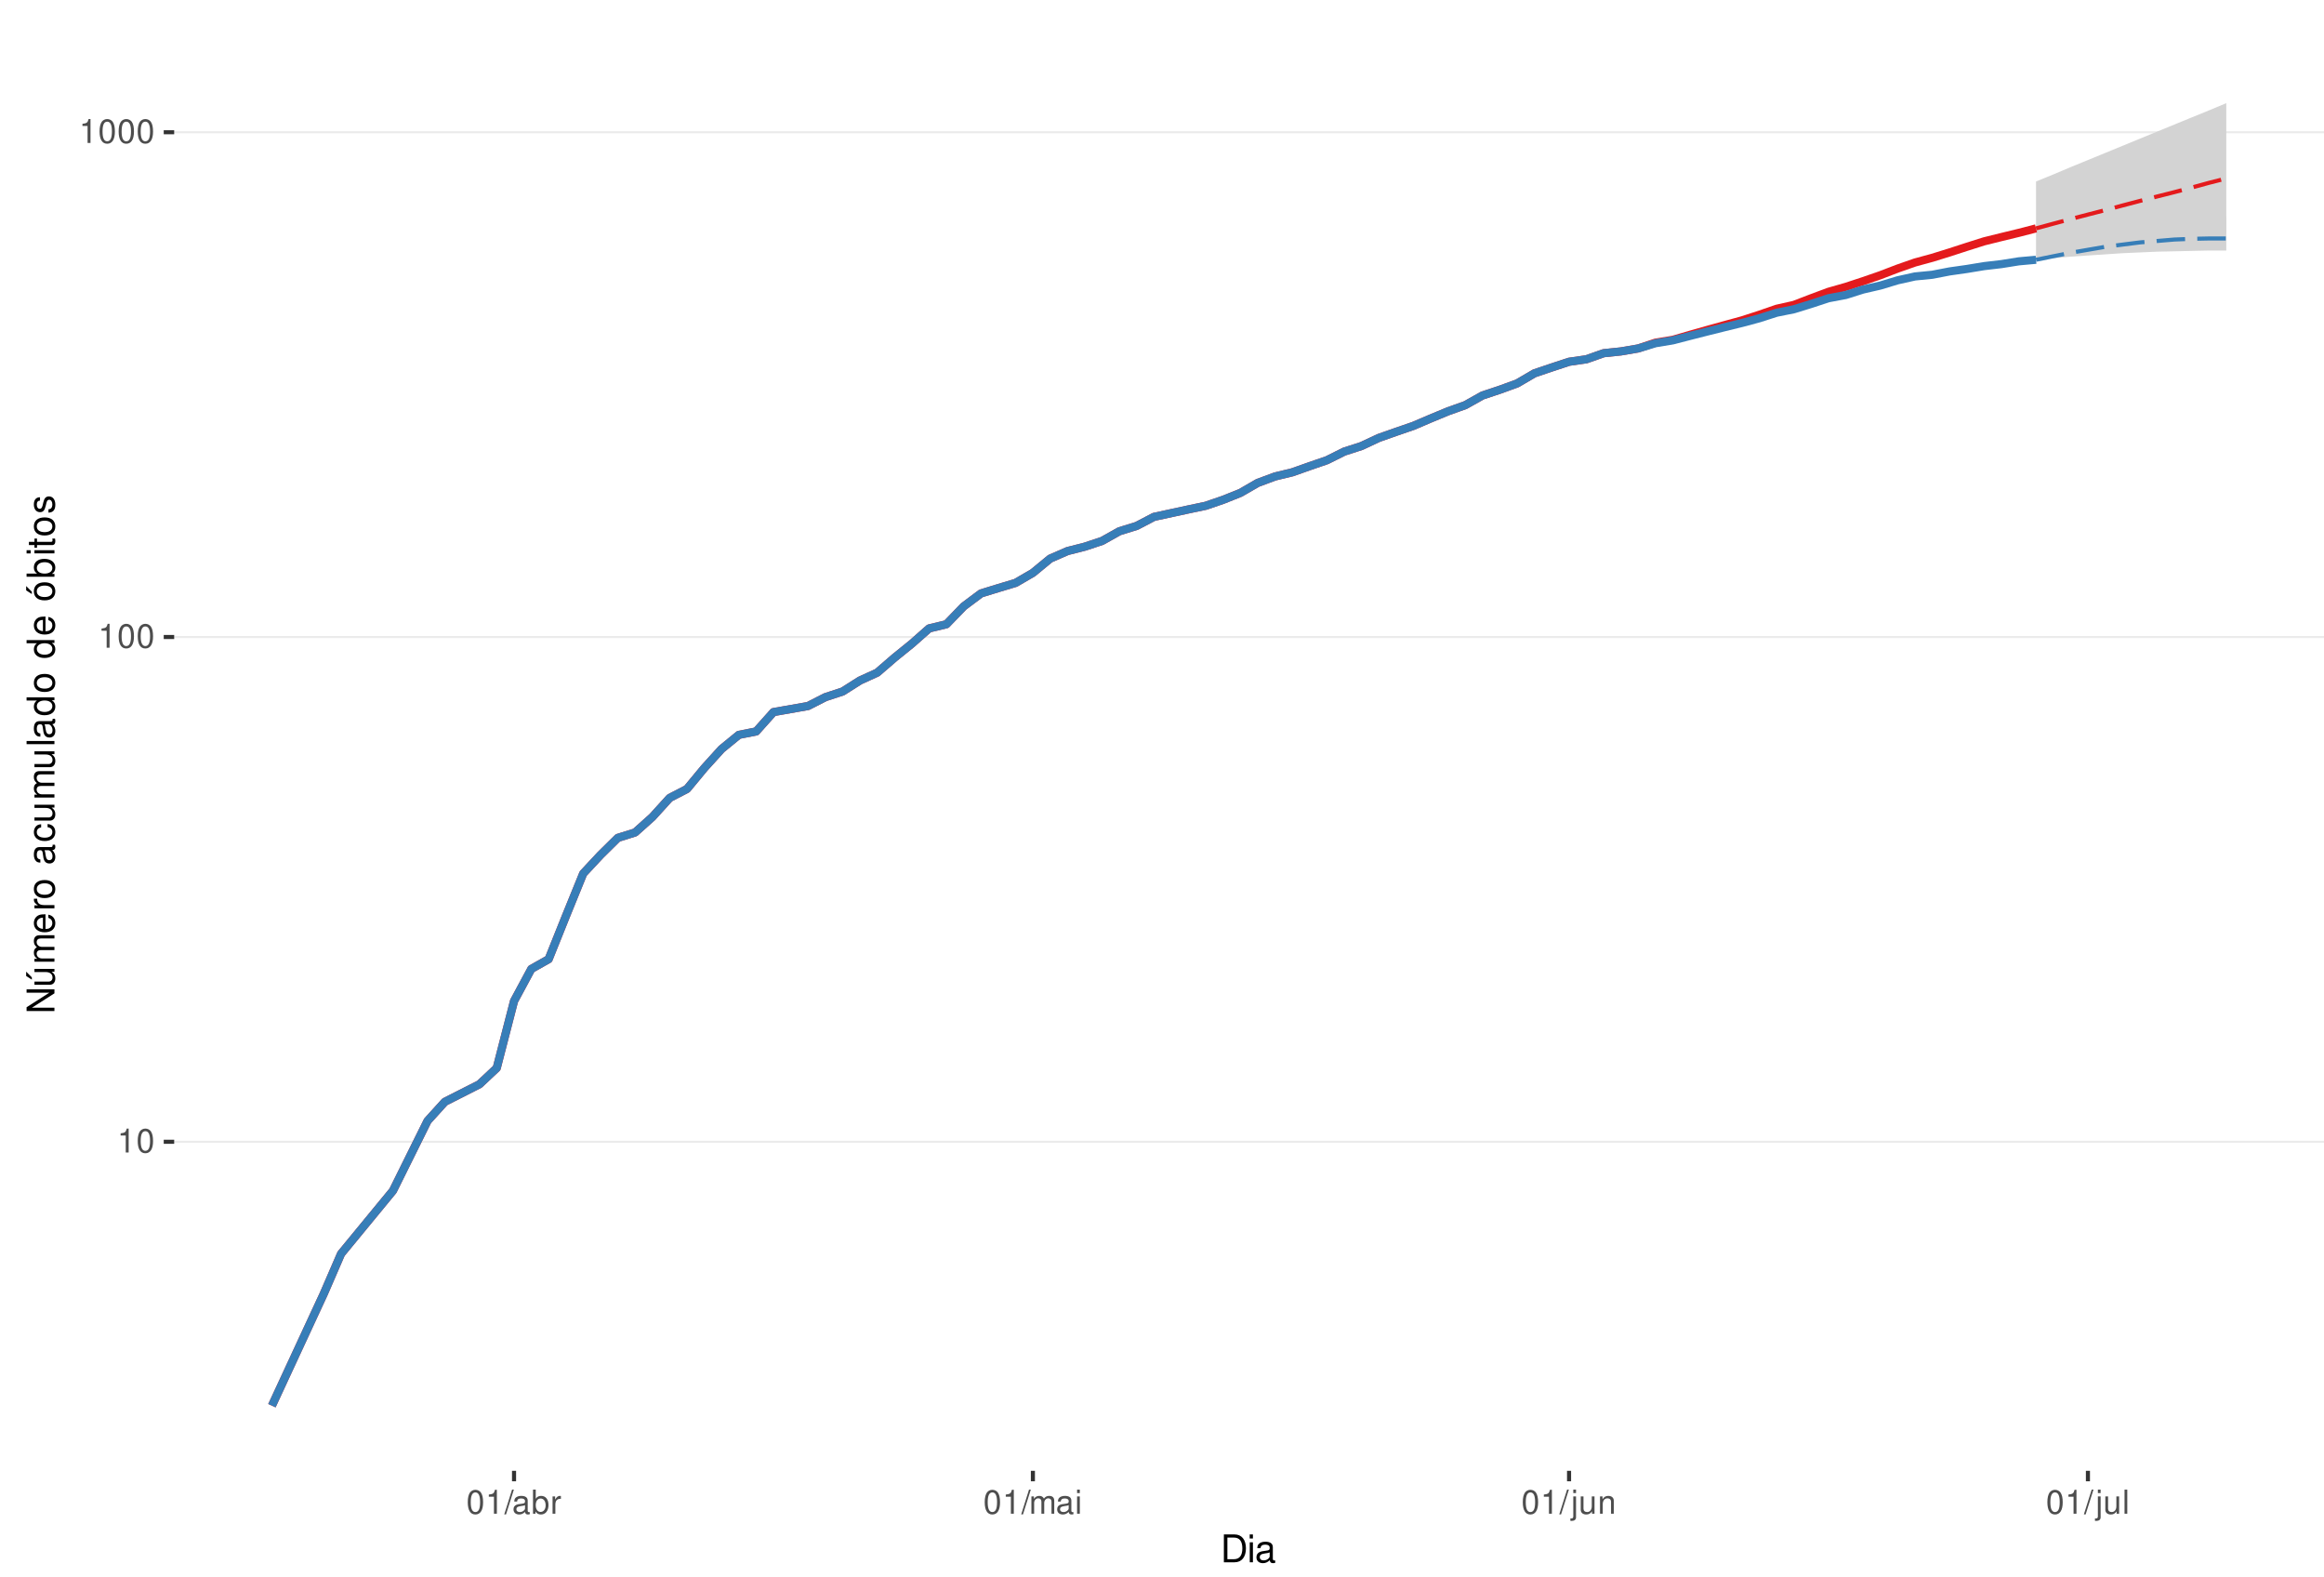
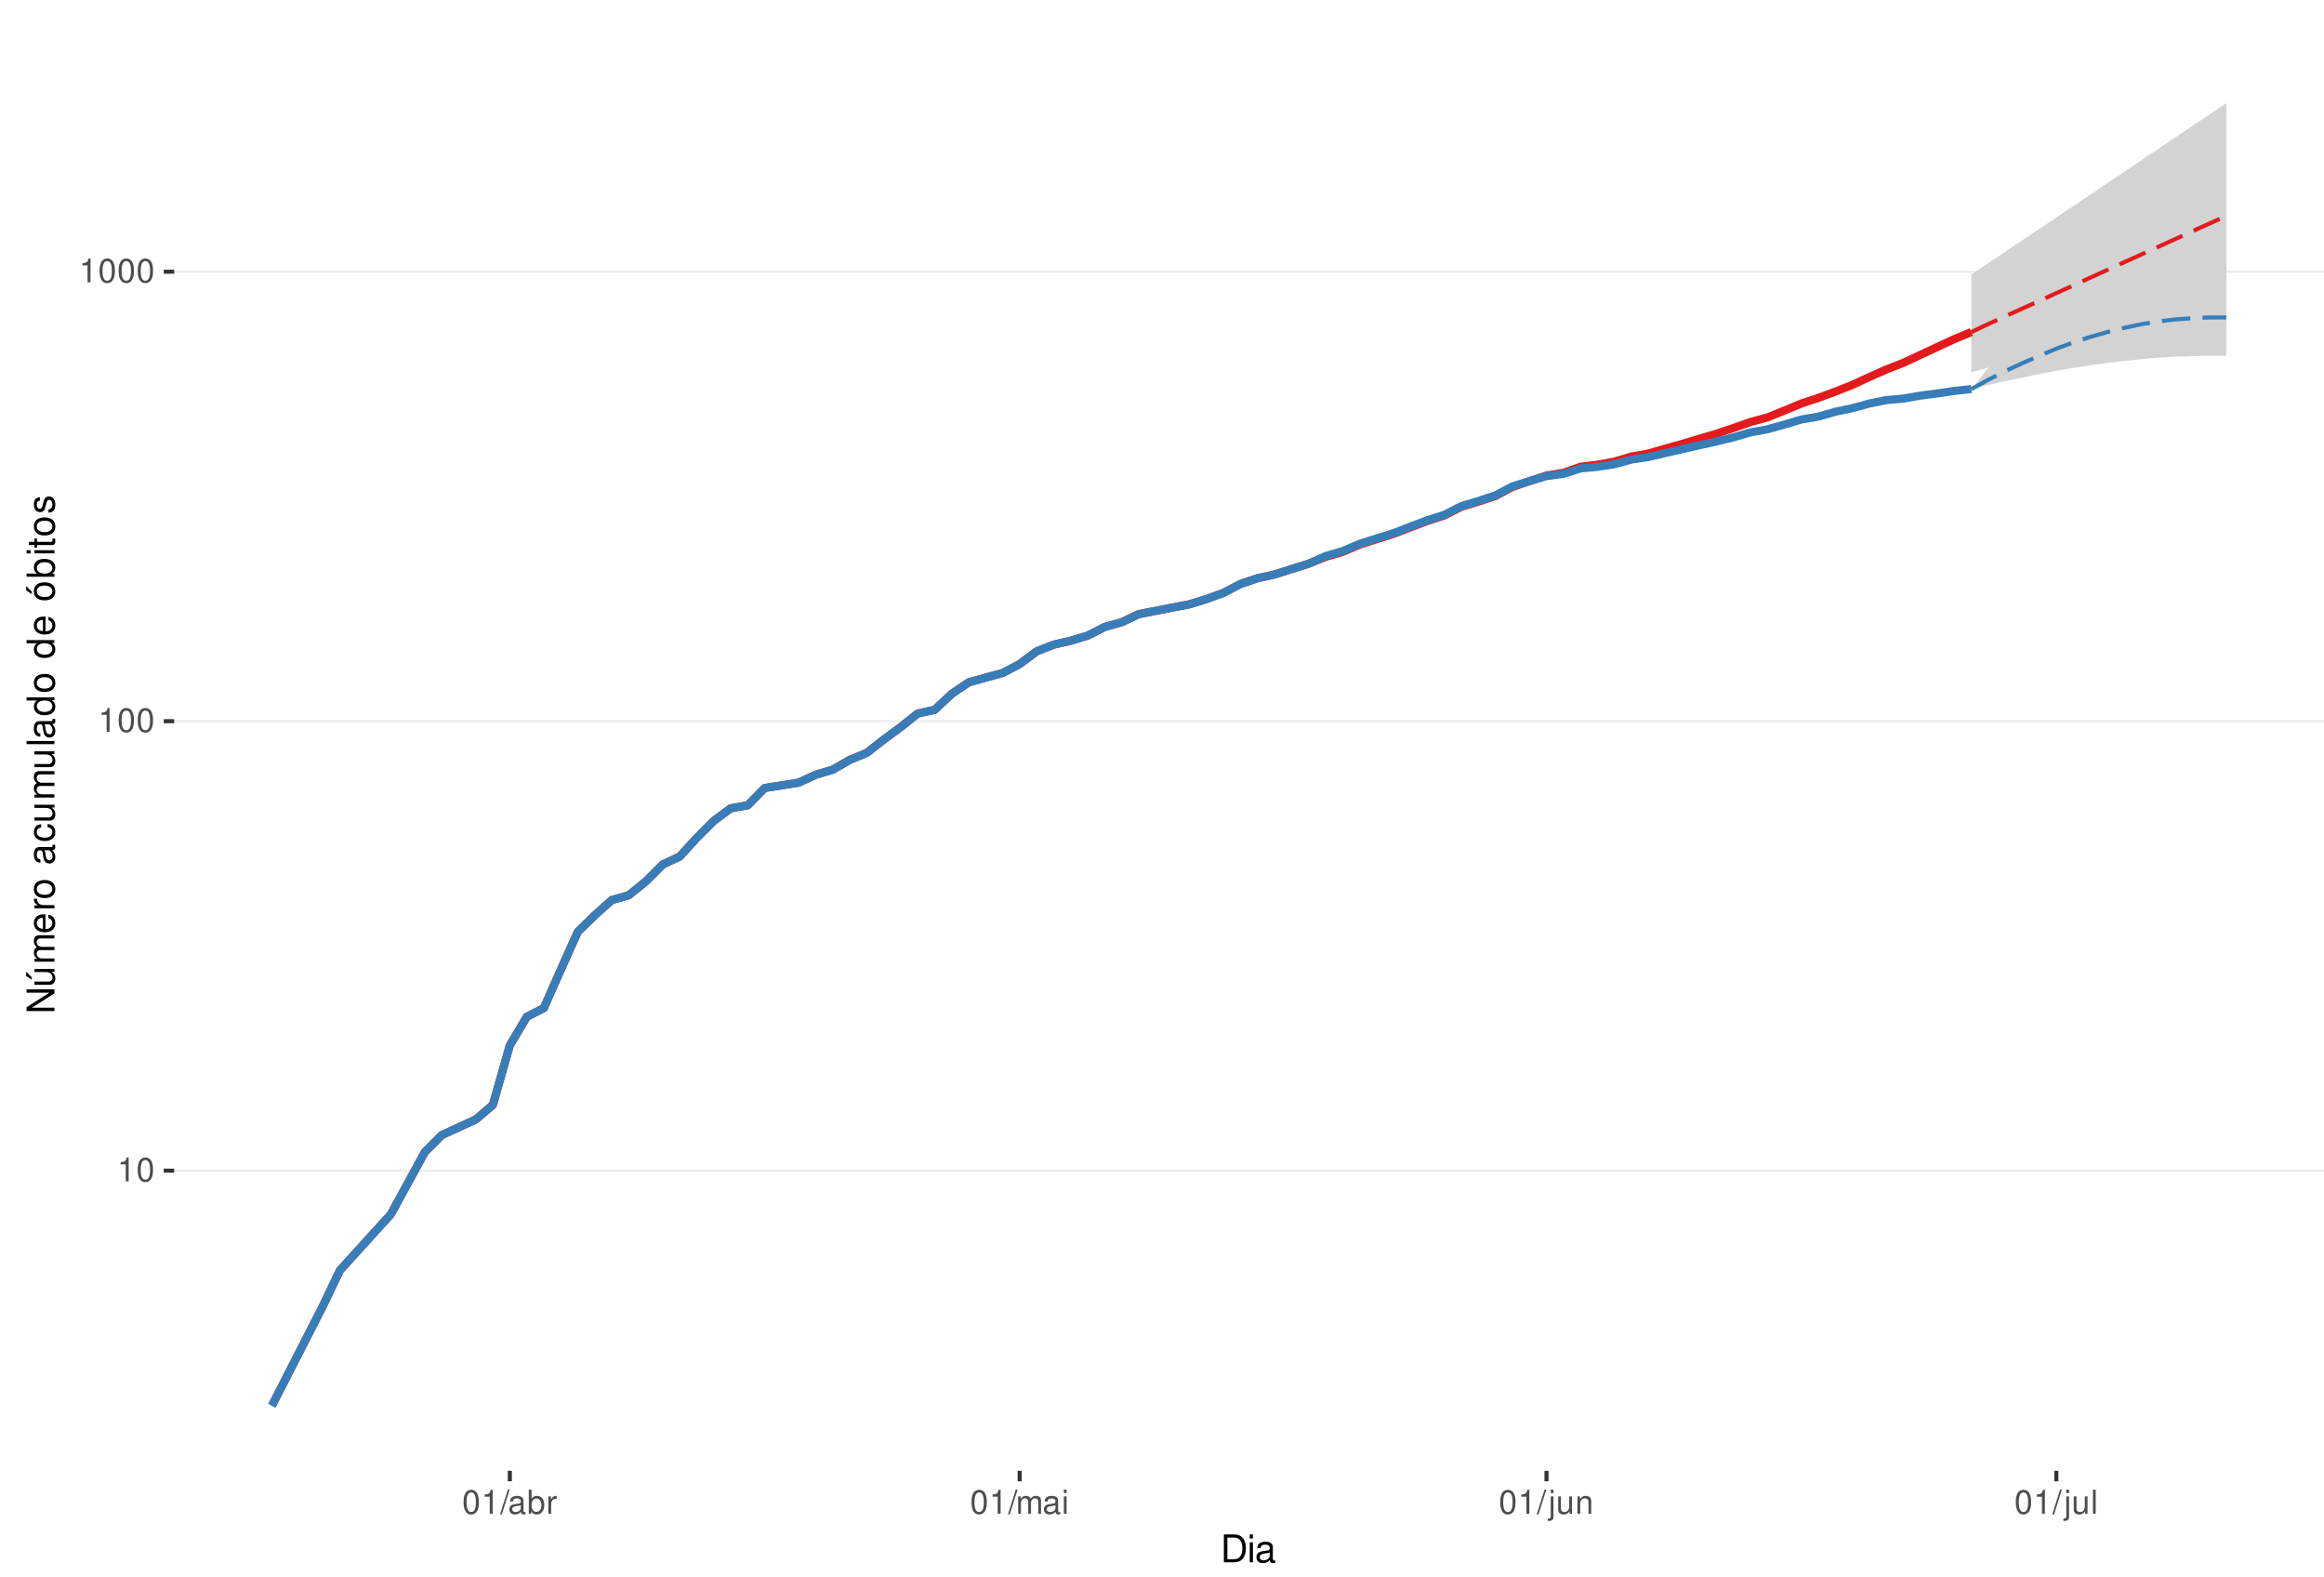
<svg xmlns="http://www.w3.org/2000/svg" xmlns:xlink="http://www.w3.org/1999/xlink" width="609pt" height="413pt" viewBox="0 0 609 413" version="1.1">
  <defs>
    <g>
      <symbol overflow="visible" id="glyph0-0">
        <path style="stroke:none;" d="" />
      </symbol>
      <symbol overflow="visible" id="glyph0-1">
        <path style="stroke:none;" d="M 2.234 -4.453 L 2.234 0 L 3 0 L 3 -6.266 L 2.5 -6.266 C 2.234 -5.297 2.062 -5.172 0.891 -5.016 L 0.891 -4.453 Z M 2.234 -4.453 " />
      </symbol>
      <symbol overflow="visible" id="glyph0-2">
        <path style="stroke:none;" d="M 2.375 -6.266 C 1.812 -6.266 1.297 -6 0.969 -5.578 C 0.578 -5.016 0.375 -4.188 0.375 -3.031 C 0.375 -0.922 1.062 0.203 2.375 0.203 C 3.672 0.203 4.391 -0.922 4.391 -2.984 C 4.391 -4.188 4.203 -5 3.797 -5.578 C 3.469 -6 2.953 -6.266 2.375 -6.266 Z M 2.375 -5.578 C 3.203 -5.578 3.609 -4.75 3.609 -3.047 C 3.609 -1.266 3.219 -0.438 2.359 -0.438 C 1.562 -0.438 1.156 -1.297 1.156 -3.016 C 1.156 -4.75 1.562 -5.578 2.375 -5.578 Z M 2.375 -5.578 " />
      </symbol>
      <symbol overflow="visible" id="glyph0-3">
        <path style="stroke:none;" d="M 1.984 -6.312 L -0.062 0.172 L 0.406 0.172 L 2.453 -6.312 Z M 1.984 -6.312 " />
      </symbol>
      <symbol overflow="visible" id="glyph0-4">
        <path style="stroke:none;" d="M 4.625 -0.422 C 4.547 -0.406 4.516 -0.406 4.469 -0.406 C 4.219 -0.406 4.078 -0.531 4.078 -0.766 L 4.078 -3.422 C 4.078 -4.234 3.5 -4.672 2.375 -4.672 C 1.719 -4.672 1.188 -4.469 0.875 -4.141 C 0.672 -3.906 0.578 -3.641 0.562 -3.188 L 1.297 -3.188 C 1.344 -3.75 1.672 -4 2.359 -4 C 3.016 -4 3.375 -3.75 3.375 -3.328 L 3.375 -3.141 C 3.359 -2.828 3.203 -2.703 2.609 -2.625 C 1.594 -2.5 1.438 -2.469 1.156 -2.359 C 0.625 -2.125 0.359 -1.734 0.359 -1.141 C 0.359 -0.312 0.938 0.203 1.859 0.203 C 2.422 0.203 2.875 0 3.391 -0.469 C 3.438 0 3.672 0.203 4.141 0.203 C 4.297 0.203 4.391 0.188 4.625 0.125 Z M 3.375 -1.422 C 3.375 -1.188 3.297 -1.031 3.078 -0.844 C 2.781 -0.578 2.438 -0.438 2.016 -0.438 C 1.453 -0.438 1.109 -0.703 1.109 -1.156 C 1.109 -1.641 1.422 -1.875 2.203 -1.984 C 2.984 -2.094 3.125 -2.125 3.375 -2.234 Z M 3.375 -1.422 " />
      </symbol>
      <symbol overflow="visible" id="glyph0-5">
        <path style="stroke:none;" d="M 0.469 -6.312 L 0.469 0 L 1.109 0 L 1.109 -0.578 C 1.469 -0.047 1.922 0.203 2.547 0.203 C 3.75 0.203 4.531 -0.781 4.531 -2.281 C 4.531 -3.75 3.797 -4.672 2.594 -4.672 C 1.969 -4.672 1.531 -4.438 1.188 -3.922 L 1.188 -6.312 Z M 2.453 -3.984 C 3.25 -3.984 3.781 -3.297 3.781 -2.203 C 3.781 -1.172 3.234 -0.469 2.453 -0.469 C 1.672 -0.469 1.188 -1.172 1.188 -2.234 C 1.188 -3.297 1.672 -3.984 2.453 -3.984 Z M 2.453 -3.984 " />
      </symbol>
      <symbol overflow="visible" id="glyph0-6">
        <path style="stroke:none;" d="M 0.594 -4.531 L 0.594 0 L 1.328 0 L 1.328 -2.359 C 1.328 -3.438 1.781 -3.938 2.781 -3.906 L 2.781 -4.641 C 2.656 -4.656 2.594 -4.672 2.5 -4.672 C 2.031 -4.672 1.672 -4.391 1.266 -3.719 L 1.266 -4.531 Z M 0.594 -4.531 " />
      </symbol>
      <symbol overflow="visible" id="glyph0-7">
        <path style="stroke:none;" d="M 0.609 -4.531 L 0.609 0 L 1.328 0 L 1.328 -2.844 C 1.328 -3.5 1.812 -4.031 2.391 -4.031 C 2.938 -4.031 3.234 -3.703 3.234 -3.125 L 3.234 0 L 3.969 0 L 3.969 -2.844 C 3.969 -3.5 4.438 -4.031 5.031 -4.031 C 5.562 -4.031 5.875 -3.703 5.875 -3.125 L 5.875 0 L 6.594 0 L 6.594 -3.406 C 6.594 -4.219 6.125 -4.672 5.281 -4.672 C 4.672 -4.672 4.312 -4.484 3.891 -3.969 C 3.625 -4.453 3.25 -4.672 2.672 -4.672 C 2.062 -4.672 1.656 -4.438 1.266 -3.891 L 1.266 -4.531 Z M 0.609 -4.531 " />
      </symbol>
      <symbol overflow="visible" id="glyph0-8">
        <path style="stroke:none;" d="M 1.297 -4.531 L 0.578 -4.531 L 0.578 0 L 1.297 0 Z M 1.297 -6.312 L 0.578 -6.312 L 0.578 -5.406 L 1.297 -5.406 Z M 1.297 -6.312 " />
      </symbol>
      <symbol overflow="visible" id="glyph0-9">
        <path style="stroke:none;" d="M 0.609 -4.531 L 0.609 0.656 C 0.609 1.109 0.469 1.25 0.016 1.25 C -0.031 1.25 -0.062 1.25 -0.156 1.25 L -0.156 1.859 C -0.062 1.875 -0.031 1.891 0.094 1.891 C 0.906 1.891 1.328 1.562 1.328 0.938 L 1.328 -4.531 Z M 1.328 -6.312 L 0.609 -6.312 L 0.609 -5.406 L 1.328 -5.406 Z M 1.328 -6.312 " />
      </symbol>
      <symbol overflow="visible" id="glyph0-10">
        <path style="stroke:none;" d="M 4.172 0 L 4.172 -4.531 L 3.453 -4.531 L 3.453 -1.969 C 3.453 -1.031 2.969 -0.438 2.219 -0.438 C 1.641 -0.438 1.281 -0.781 1.281 -1.328 L 1.281 -4.531 L 0.562 -4.531 L 0.562 -1.031 C 0.562 -0.281 1.125 0.203 2.016 0.203 C 2.672 0.203 3.094 -0.031 3.516 -0.625 L 3.516 0 Z M 4.172 0 " />
      </symbol>
      <symbol overflow="visible" id="glyph0-11">
        <path style="stroke:none;" d="M 0.609 -4.531 L 0.609 0 L 1.328 0 L 1.328 -2.5 C 1.328 -3.422 1.812 -4.031 2.562 -4.031 C 3.141 -4.031 3.5 -3.688 3.5 -3.141 L 3.5 0 L 4.219 0 L 4.219 -3.422 C 4.219 -4.188 3.656 -4.672 2.781 -4.672 C 2.109 -4.672 1.672 -4.406 1.266 -3.781 L 1.266 -4.531 Z M 0.609 -4.531 " />
      </symbol>
      <symbol overflow="visible" id="glyph0-12">
        <path style="stroke:none;" d="M 1.312 -6.312 L 0.594 -6.312 L 0.594 0 L 1.312 0 Z M 1.312 -6.312 " />
      </symbol>
      <symbol overflow="visible" id="glyph1-0">
        <path style="stroke:none;" d="" />
      </symbol>
      <symbol overflow="visible" id="glyph1-1">
        <path style="stroke:none;" d="M 0.891 0 L 3.703 0 C 5.547 0 6.672 -1.375 6.672 -3.656 C 6.672 -5.906 5.547 -7.297 3.703 -7.297 L 0.891 -7.297 Z M 1.812 -0.812 L 1.812 -6.469 L 3.547 -6.469 C 4.984 -6.469 5.734 -5.5 5.734 -3.641 C 5.734 -1.797 4.984 -0.812 3.547 -0.812 Z M 1.812 -0.812 " />
      </symbol>
      <symbol overflow="visible" id="glyph1-2">
        <path style="stroke:none;" d="M 1.5 -5.234 L 0.672 -5.234 L 0.672 0 L 1.5 0 Z M 1.5 -7.297 L 0.656 -7.297 L 0.656 -6.234 L 1.5 -6.234 Z M 1.5 -7.297 " />
      </symbol>
      <symbol overflow="visible" id="glyph1-3">
        <path style="stroke:none;" d="M 5.344 -0.484 C 5.266 -0.469 5.219 -0.469 5.172 -0.469 C 4.875 -0.469 4.719 -0.625 4.719 -0.875 L 4.719 -3.953 C 4.719 -4.891 4.047 -5.391 2.75 -5.391 C 1.984 -5.391 1.375 -5.172 1.016 -4.781 C 0.766 -4.516 0.672 -4.203 0.656 -3.688 L 1.484 -3.688 C 1.562 -4.328 1.938 -4.625 2.719 -4.625 C 3.484 -4.625 3.891 -4.344 3.891 -3.844 L 3.891 -3.625 C 3.875 -3.266 3.703 -3.125 3.016 -3.047 C 1.844 -2.891 1.656 -2.844 1.344 -2.719 C 0.734 -2.453 0.422 -2 0.422 -1.312 C 0.422 -0.375 1.078 0.234 2.141 0.234 C 2.797 0.234 3.328 0 3.922 -0.547 C 3.984 0 4.234 0.234 4.781 0.234 C 4.953 0.234 5.062 0.203 5.344 0.141 Z M 3.891 -1.656 C 3.891 -1.375 3.812 -1.203 3.562 -0.969 C 3.219 -0.656 2.812 -0.5 2.312 -0.5 C 1.672 -0.5 1.297 -0.812 1.297 -1.344 C 1.297 -1.891 1.656 -2.172 2.547 -2.297 C 3.438 -2.422 3.609 -2.453 3.891 -2.594 Z M 3.891 -1.656 " />
      </symbol>
      <symbol overflow="visible" id="glyph2-0">
        <path style="stroke:none;" d="" />
      </symbol>
      <symbol overflow="visible" id="glyph2-1">
        <path style="stroke:none;" d="M -7.297 -6.453 L -7.297 -5.578 L -1.328 -5.578 L -7.297 -1.766 L -7.297 -0.766 L 0 -0.766 L 0 -1.641 L -5.906 -1.641 L 0 -5.406 L 0 -6.453 Z M -7.297 -6.453 " />
      </symbol>
      <symbol overflow="visible" id="glyph2-2">
        <path style="stroke:none;" d="M 0 -4.812 L -5.234 -4.812 L -5.234 -3.984 L -2.266 -3.984 C -1.203 -3.984 -0.5 -3.438 -0.5 -2.562 C -0.5 -1.906 -0.906 -1.484 -1.531 -1.484 L -5.234 -1.484 L -5.234 -0.656 L -1.203 -0.656 C -0.328 -0.656 0.234 -1.297 0.234 -2.312 C 0.234 -3.094 -0.047 -3.578 -0.734 -4.062 L 0 -4.062 Z M -7.406 -2.953 L -5.922 -2 L -5.922 -2.594 L -7.406 -4.094 Z M -7.406 -2.953 " />
      </symbol>
      <symbol overflow="visible" id="glyph2-3">
        <path style="stroke:none;" d="M -5.234 -0.703 L 0 -0.703 L 0 -1.547 L -3.297 -1.547 C -4.047 -1.547 -4.656 -2.094 -4.656 -2.766 C -4.656 -3.391 -4.281 -3.734 -3.609 -3.734 L 0 -3.734 L 0 -4.578 L -3.297 -4.578 C -4.047 -4.578 -4.656 -5.125 -4.656 -5.812 C -4.656 -6.422 -4.266 -6.781 -3.609 -6.781 L 0 -6.781 L 0 -7.625 L -3.938 -7.625 C -4.875 -7.625 -5.391 -7.078 -5.391 -6.094 C -5.391 -5.406 -5.188 -4.984 -4.594 -4.484 C -5.156 -4.188 -5.391 -3.766 -5.391 -3.078 C -5.391 -2.375 -5.125 -1.906 -4.5 -1.469 L -5.234 -1.469 Z M -5.234 -0.703 " />
      </symbol>
      <symbol overflow="visible" id="glyph2-4">
        <path style="stroke:none;" d="M -2.344 -5.125 C -3.141 -5.125 -3.625 -5.062 -4.016 -4.922 C -4.875 -4.578 -5.391 -3.781 -5.391 -2.797 C -5.391 -1.344 -4.281 -0.406 -2.547 -0.406 C -0.812 -0.406 0.234 -1.297 0.234 -2.781 C 0.234 -3.984 -0.453 -4.812 -1.594 -5.016 L -1.594 -4.188 C -0.906 -3.953 -0.547 -3.484 -0.547 -2.812 C -0.547 -2.281 -0.781 -1.828 -1.219 -1.547 C -1.516 -1.344 -1.812 -1.281 -2.344 -1.266 Z M -3.016 -1.297 C -3.984 -1.359 -4.625 -1.953 -4.625 -2.797 C -4.625 -3.641 -3.953 -4.234 -3.016 -4.234 Z M -3.016 -1.297 " />
      </symbol>
      <symbol overflow="visible" id="glyph2-5">
        <path style="stroke:none;" d="M -5.234 -0.688 L 0 -0.688 L 0 -1.531 L -2.719 -1.531 C -3.984 -1.547 -4.547 -2.062 -4.516 -3.203 L -5.359 -3.203 C -5.375 -3.062 -5.391 -2.984 -5.391 -2.891 C -5.391 -2.344 -5.062 -1.938 -4.297 -1.453 L -5.234 -1.453 Z M -5.234 -0.688 " />
      </symbol>
      <symbol overflow="visible" id="glyph2-6">
        <path style="stroke:none;" d="M -5.391 -2.719 C -5.391 -1.234 -4.344 -0.359 -2.578 -0.359 C -0.812 -0.359 0.234 -1.234 0.234 -2.734 C 0.234 -4.203 -0.812 -5.094 -2.547 -5.094 C -4.359 -5.094 -5.391 -4.234 -5.391 -2.719 Z M -4.625 -2.734 C -4.625 -3.672 -3.844 -4.234 -2.547 -4.234 C -1.312 -4.234 -0.547 -3.656 -0.547 -2.734 C -0.547 -1.797 -1.312 -1.234 -2.578 -1.234 C -3.844 -1.234 -4.625 -1.797 -4.625 -2.734 Z M -4.625 -2.734 " />
      </symbol>
      <symbol overflow="visible" id="glyph2-7">
        <path style="stroke:none;" d="" />
      </symbol>
      <symbol overflow="visible" id="glyph2-8">
        <path style="stroke:none;" d="M -0.484 -5.344 C -0.469 -5.266 -0.469 -5.219 -0.469 -5.172 C -0.469 -4.875 -0.625 -4.719 -0.875 -4.719 L -3.953 -4.719 C -4.891 -4.719 -5.391 -4.047 -5.391 -2.75 C -5.391 -1.984 -5.172 -1.375 -4.781 -1.016 C -4.516 -0.766 -4.203 -0.672 -3.688 -0.656 L -3.688 -1.484 C -4.328 -1.562 -4.625 -1.938 -4.625 -2.719 C -4.625 -3.484 -4.344 -3.891 -3.844 -3.891 L -3.625 -3.891 C -3.266 -3.875 -3.125 -3.703 -3.047 -3.016 C -2.891 -1.844 -2.844 -1.656 -2.719 -1.344 C -2.453 -0.734 -2 -0.422 -1.312 -0.422 C -0.375 -0.422 0.234 -1.078 0.234 -2.141 C 0.234 -2.797 0 -3.328 -0.547 -3.922 C 0 -3.984 0.234 -4.234 0.234 -4.781 C 0.234 -4.953 0.203 -5.062 0.141 -5.344 Z M -1.656 -3.891 C -1.375 -3.891 -1.203 -3.812 -0.969 -3.562 C -0.656 -3.219 -0.5 -2.812 -0.5 -2.312 C -0.5 -1.672 -0.812 -1.297 -1.344 -1.297 C -1.891 -1.297 -2.172 -1.656 -2.297 -2.547 C -2.422 -3.438 -2.453 -3.609 -2.594 -3.891 Z M -1.656 -3.891 " />
      </symbol>
      <symbol overflow="visible" id="glyph2-9">
        <path style="stroke:none;" d="M -3.484 -4.703 C -3.984 -4.672 -4.312 -4.562 -4.609 -4.359 C -5.094 -4 -5.391 -3.375 -5.391 -2.641 C -5.391 -1.219 -4.266 -0.312 -2.531 -0.312 C -0.844 -0.312 0.234 -1.203 0.234 -2.625 C 0.234 -3.875 -0.516 -4.672 -1.797 -4.766 L -1.797 -3.938 C -0.953 -3.797 -0.547 -3.359 -0.547 -2.656 C -0.547 -1.734 -1.297 -1.188 -2.531 -1.188 C -3.844 -1.188 -4.625 -1.719 -4.625 -2.625 C -4.625 -3.328 -4.203 -3.766 -3.484 -3.875 Z M -3.484 -4.703 " />
      </symbol>
      <symbol overflow="visible" id="glyph2-10">
        <path style="stroke:none;" d="M 0 -4.812 L -5.234 -4.812 L -5.234 -3.984 L -2.266 -3.984 C -1.203 -3.984 -0.5 -3.438 -0.5 -2.562 C -0.5 -1.906 -0.906 -1.484 -1.531 -1.484 L -5.234 -1.484 L -5.234 -0.656 L -1.203 -0.656 C -0.328 -0.656 0.234 -1.297 0.234 -2.312 C 0.234 -3.094 -0.047 -3.578 -0.734 -4.062 L 0 -4.062 Z M 0 -4.812 " />
      </symbol>
      <symbol overflow="visible" id="glyph2-11">
        <path style="stroke:none;" d="M -7.297 -1.516 L -7.297 -0.688 L 0 -0.688 L 0 -1.516 Z M -7.297 -1.516 " />
      </symbol>
      <symbol overflow="visible" id="glyph2-12">
        <path style="stroke:none;" d="M -7.297 -4.953 L -7.297 -4.125 L -4.578 -4.125 C -5.109 -3.766 -5.391 -3.203 -5.391 -2.516 C -5.391 -1.156 -4.297 -0.266 -2.625 -0.266 C -0.859 -0.266 0.234 -1.125 0.234 -2.547 C 0.234 -3.266 -0.047 -3.766 -0.688 -4.203 L 0 -4.203 L 0 -4.953 Z M -4.609 -2.656 C -4.609 -3.547 -3.812 -4.125 -2.562 -4.125 C -1.344 -4.125 -0.547 -3.547 -0.547 -2.656 C -0.547 -1.734 -1.359 -1.125 -2.578 -1.125 C -3.797 -1.125 -4.609 -1.734 -4.609 -2.656 Z M -4.609 -2.656 " />
      </symbol>
      <symbol overflow="visible" id="glyph2-13">
        <path style="stroke:none;" d="M -5.391 -2.719 C -5.391 -1.234 -4.344 -0.359 -2.578 -0.359 C -0.812 -0.359 0.234 -1.234 0.234 -2.734 C 0.234 -4.203 -0.812 -5.094 -2.547 -5.094 C -4.359 -5.094 -5.391 -4.234 -5.391 -2.719 Z M -4.625 -2.734 C -4.625 -3.672 -3.844 -4.234 -2.547 -4.234 C -1.312 -4.234 -0.547 -3.656 -0.547 -2.734 C -0.547 -1.797 -1.312 -1.234 -2.578 -1.234 C -3.844 -1.234 -4.625 -1.797 -4.625 -2.734 Z M -7.406 -2.984 L -5.922 -2.016 L -5.922 -2.625 L -7.406 -4.109 Z M -7.406 -2.984 " />
      </symbol>
      <symbol overflow="visible" id="glyph2-14">
        <path style="stroke:none;" d="M -7.297 -0.547 L 0 -0.547 L 0 -1.297 L -0.672 -1.297 C -0.062 -1.688 0.234 -2.219 0.234 -2.953 C 0.234 -4.328 -0.906 -5.234 -2.641 -5.234 C -4.344 -5.234 -5.391 -4.375 -5.391 -2.984 C -5.391 -2.266 -5.125 -1.766 -4.531 -1.375 L -7.297 -1.375 Z M -4.609 -2.828 C -4.609 -3.766 -3.797 -4.359 -2.547 -4.359 C -1.359 -4.359 -0.547 -3.734 -0.547 -2.828 C -0.547 -1.938 -1.344 -1.375 -2.578 -1.375 C -3.812 -1.375 -4.609 -1.938 -4.609 -2.828 Z M -4.609 -2.828 " />
      </symbol>
      <symbol overflow="visible" id="glyph2-15">
        <path style="stroke:none;" d="M -5.234 -1.5 L -5.234 -0.672 L 0 -0.672 L 0 -1.5 Z M -7.297 -1.5 L -7.297 -0.656 L -6.234 -0.656 L -6.234 -1.5 Z M -7.297 -1.5 " />
      </symbol>
      <symbol overflow="visible" id="glyph2-16">
        <path style="stroke:none;" d="M -5.234 -2.547 L -5.234 -1.688 L -6.688 -1.688 L -6.688 -0.844 L -5.234 -0.844 L -5.234 -0.141 L -4.562 -0.141 L -4.562 -0.844 L -0.594 -0.844 C -0.062 -0.844 0.234 -1.203 0.234 -1.859 C 0.234 -2.078 0.203 -2.266 0.156 -2.547 L -0.547 -2.547 C -0.516 -2.422 -0.5 -2.312 -0.5 -2.141 C -0.5 -1.781 -0.594 -1.688 -0.969 -1.688 L -4.562 -1.688 L -4.562 -2.547 Z M -5.234 -2.547 " />
      </symbol>
      <symbol overflow="visible" id="glyph2-17">
        <path style="stroke:none;" d="M -3.781 -4.375 C -4.812 -4.375 -5.391 -3.688 -5.391 -2.484 C -5.391 -1.266 -4.766 -0.469 -3.797 -0.469 C -2.969 -0.469 -2.578 -0.891 -2.281 -2.125 L -2.094 -2.906 C -1.953 -3.484 -1.734 -3.719 -1.375 -3.719 C -0.875 -3.719 -0.547 -3.234 -0.547 -2.5 C -0.547 -2.047 -0.672 -1.672 -0.891 -1.453 C -1.047 -1.328 -1.188 -1.266 -1.562 -1.219 L -1.562 -0.344 C -0.344 -0.375 0.234 -1.062 0.234 -2.438 C 0.234 -3.75 -0.422 -4.594 -1.438 -4.594 C -2.203 -4.594 -2.641 -4.156 -2.891 -3.109 L -3.078 -2.312 C -3.234 -1.625 -3.453 -1.344 -3.828 -1.344 C -4.312 -1.344 -4.625 -1.766 -4.625 -2.453 C -4.625 -3.125 -4.328 -3.484 -3.781 -3.5 Z M -3.781 -4.375 " />
      </symbol>
    </g>
    <clipPath id="clip1">
      <path d="M 45.645 9.961 L 609 9.961 L 609 385.328 L 45.645 385.328 Z M 45.645 9.961 " />
    </clipPath>
    <clipPath id="clip2">
-       <path d="M 45.645 298 L 609 298 L 609 300 L 45.645 300 Z M 45.645 298 " />
+       <path d="M 45.645 306 L 609 306 L 609 307 L 45.645 307 Z M 45.645 306 " />
    </clipPath>
    <clipPath id="clip3">
-       <path d="M 45.645 166 L 609 166 L 609 168 L 45.645 168 Z M 45.645 166 " />
+       <path d="M 45.645 188 L 609 188 L 609 190 L 45.645 190 Z M 45.645 188 " />
    </clipPath>
    <clipPath id="clip4">
-       <path d="M 45.645 34 L 609 34 L 609 35 L 45.645 35 Z M 45.645 34 " />
+       <path d="M 45.645 70 L 609 70 L 609 72 L 45.645 72 Z M 45.645 70 " />
    </clipPath>
  </defs>
  <g id="surface318">
    <rect x="0" y="0" width="609" height="413" style="fill:rgb(100%,100%,100%);fill-opacity:1;stroke:none;" />
    <rect x="0" y="0" width="609" height="413" style="fill:rgb(100%,100%,100%);fill-opacity:1;stroke:none;" />
    <path style="fill:none;stroke-width:1.067;stroke-linecap:round;stroke-linejoin:round;stroke:rgb(100%,100%,100%);stroke-opacity:1;stroke-miterlimit:10;" d="M 0 413 L 609 413 L 609 0 L 0 0 Z M 0 413 " />
    <g clip-path="url(#clip1)" clip-rule="nonzero">
      <path style=" stroke:none;fill-rule:nonzero;fill:rgb(100%,100%,100%);fill-opacity:1;" d="M 45.645 385.328 L 609 385.328 L 609 9.961 L 45.645 9.961 Z M 45.645 385.328 " />
    </g>
    <g clip-path="url(#clip2)" clip-rule="nonzero">
-       <path style="fill:none;stroke-width:0.533;stroke-linecap:butt;stroke-linejoin:round;stroke:rgb(92.157%,92.157%,92.157%);stroke-opacity:1;stroke-miterlimit:10;" d="M 45.645 299.125 L 609 299.125 " />
+       <path style="fill:none;stroke-width:0.533;stroke-linecap:butt;stroke-linejoin:round;stroke:rgb(92.157%,92.157%,92.157%);stroke-opacity:1;stroke-miterlimit:10;" d="M 45.645 306.691 L 609 306.691 " />
    </g>
    <g clip-path="url(#clip3)" clip-rule="nonzero">
-       <path style="fill:none;stroke-width:0.533;stroke-linecap:butt;stroke-linejoin:round;stroke:rgb(92.157%,92.157%,92.157%);stroke-opacity:1;stroke-miterlimit:10;" d="M 45.645 166.887 L 609 166.887 " />
+       <path style="fill:none;stroke-width:0.533;stroke-linecap:butt;stroke-linejoin:round;stroke:rgb(92.157%,92.157%,92.157%);stroke-opacity:1;stroke-miterlimit:10;" d="M 45.645 188.934 L 609 188.934 " />
    </g>
    <g clip-path="url(#clip4)" clip-rule="nonzero">
-       <path style="fill:none;stroke-width:0.533;stroke-linecap:butt;stroke-linejoin:round;stroke:rgb(92.157%,92.157%,92.157%);stroke-opacity:1;stroke-miterlimit:10;" d="M 45.645 34.648 L 609 34.648 " />
-     </g>
-     <path style=" stroke:none;fill-rule:nonzero;fill:rgb(82.745%,82.745%,82.745%);fill-opacity:1;" d="M 533.539 47.539 L 538.07 45.699 L 542.602 43.781 L 547.137 41.926 L 551.668 40.066 L 560.73 36.34 L 565.266 34.477 L 574.328 30.766 L 578.859 28.918 L 583.395 27.023 L 583.395 61.004 L 578.859 61.641 L 574.328 62.195 L 569.797 62.848 L 565.266 63.414 L 560.73 63.988 L 556.199 64.66 L 551.668 65.246 L 547.137 65.836 L 542.602 66.43 L 538.07 67.035 L 533.539 67.746 Z M 533.539 47.539 " />
-     <path style=" stroke:none;fill-rule:nonzero;fill:rgb(82.745%,82.745%,82.745%);fill-opacity:1;" d="M 533.539 68.051 L 538.07 66.133 L 542.602 64.273 L 547.137 62.664 L 551.668 61.277 L 556.199 60.012 L 560.73 58.949 L 565.266 58.078 L 569.797 57.477 L 574.328 57.051 L 578.859 56.883 L 583.395 56.883 L 583.395 65.637 L 578.859 65.637 L 574.328 65.734 L 569.797 65.836 L 565.266 65.934 L 560.73 66.133 L 556.199 66.332 L 547.137 66.934 L 542.602 67.234 L 538.07 67.641 Z M 533.539 68.051 " />
-     <path style="fill:none;stroke-width:2.134;stroke-linecap:butt;stroke-linejoin:round;stroke:rgb(89.412%,10.196%,10.98%);stroke-opacity:1;stroke-miterlimit:10;" d="M 71.254 368.266 L 84.848 338.93 L 89.383 328.461 L 102.977 311.938 L 112.043 293.648 L 116.574 288.652 L 125.641 284.055 L 130.172 279.801 L 134.703 262.262 L 139.234 253.844 L 143.77 251.289 L 148.301 239.992 L 152.832 228.844 L 157.363 223.984 L 161.898 219.508 L 166.43 218.09 L 170.961 214.035 L 175.492 209.039 L 180.027 206.695 L 184.559 201.219 L 189.09 196.223 L 193.621 192.516 L 198.152 191.625 L 202.688 186.555 L 211.75 184.961 L 216.281 182.648 L 220.816 181.156 L 225.348 178.285 L 229.879 176.219 L 234.41 172.305 L 238.945 168.637 L 243.477 164.633 L 248.008 163.539 L 252.539 158.859 L 257.074 155.465 L 261.605 154.07 L 266.137 152.711 L 270.668 150.078 L 275.203 146.344 L 279.734 144.371 L 284.266 143.219 L 288.797 141.719 L 293.332 139.18 L 297.863 137.781 L 302.395 135.41 L 311.461 133.449 L 315.992 132.496 L 320.523 130.938 L 325.055 129.125 L 329.59 126.508 L 334.121 124.828 L 338.652 123.734 L 343.184 122.129 L 347.719 120.57 L 352.25 118.309 L 356.781 116.848 L 361.312 114.727 L 365.848 113.129 L 370.379 111.57 L 374.91 109.633 L 379.441 107.758 L 383.977 106.137 L 388.508 103.602 L 393.039 102.098 L 397.57 100.449 L 402.105 97.801 L 406.637 96.27 L 411.168 94.777 L 415.699 94.125 L 420.234 92.531 L 424.766 92.062 L 429.297 91.285 L 433.828 89.766 L 438.363 89.023 L 442.895 87.703 L 447.426 86.418 L 451.957 85.16 L 456.492 83.926 L 461.023 82.457 L 465.555 80.891 L 470.086 79.875 L 474.621 78.133 L 479.152 76.445 L 483.684 75.152 L 488.215 73.66 L 492.75 72.094 L 497.281 70.359 L 501.812 68.773 L 506.344 67.539 L 510.879 66.133 L 515.41 64.66 L 519.941 63.227 L 524.473 62.105 L 529.008 61.004 L 533.539 59.832 " />
-     <path style="fill:none;stroke-width:1.067;stroke-linecap:butt;stroke-linejoin:round;stroke:rgb(89.412%,10.196%,10.98%);stroke-opacity:1;stroke-dasharray:7.469,3.201;stroke-miterlimit:10;" d="M 533.539 59.832 L 538.07 58.602 L 542.602 57.395 L 547.137 56.211 L 551.668 55.051 L 556.199 53.836 L 560.73 52.645 L 565.266 51.48 L 569.797 50.336 L 574.328 49.141 L 578.859 47.898 L 583.395 46.75 " />
-     <path style="fill:none;stroke-width:2.134;stroke-linecap:butt;stroke-linejoin:round;stroke:rgb(21.569%,49.412%,72.157%);stroke-opacity:1;stroke-miterlimit:10;" d="M 71.254 368.266 L 84.848 338.93 L 89.383 328.461 L 102.977 311.938 L 112.043 293.648 L 116.574 288.652 L 125.641 284.055 L 130.172 279.801 L 134.703 262.262 L 139.234 253.844 L 143.77 251.289 L 148.301 239.992 L 152.832 228.844 L 157.363 223.984 L 161.898 219.508 L 166.43 218.09 L 170.961 214.035 L 175.492 209.039 L 180.027 206.695 L 184.559 201.219 L 189.09 196.223 L 193.621 192.516 L 198.152 191.625 L 202.688 186.555 L 211.75 184.961 L 216.281 182.648 L 220.816 181.156 L 225.348 178.285 L 229.879 176.219 L 234.41 172.305 L 238.945 168.637 L 243.477 164.633 L 248.008 163.539 L 252.539 158.859 L 257.074 155.465 L 261.605 154.07 L 266.137 152.711 L 270.668 150.078 L 275.203 146.344 L 279.734 144.371 L 284.266 143.219 L 288.797 141.719 L 293.332 139.18 L 297.863 137.781 L 302.395 135.41 L 311.461 133.449 L 315.992 132.496 L 320.523 130.938 L 325.055 129.125 L 329.59 126.508 L 334.121 124.828 L 338.652 123.734 L 343.184 122.129 L 347.719 120.57 L 352.25 118.309 L 356.781 116.848 L 361.312 114.727 L 365.848 113.129 L 370.379 111.57 L 374.91 109.633 L 379.441 107.758 L 383.977 106.137 L 388.508 103.602 L 393.039 102.098 L 397.57 100.449 L 402.105 97.801 L 406.637 96.27 L 411.168 94.777 L 415.699 94.125 L 420.234 92.531 L 424.766 92.062 L 429.297 91.285 L 433.828 89.918 L 438.363 89.168 L 442.895 87.996 L 447.426 86.844 L 451.957 85.715 L 456.492 84.605 L 461.023 83.387 L 465.555 81.93 L 470.086 81.02 L 474.621 79.621 L 479.152 78.133 L 483.684 77.281 L 488.215 75.852 L 492.75 74.805 L 497.281 73.434 L 501.812 72.426 L 506.344 71.984 L 510.879 71.109 L 515.41 70.465 L 519.941 69.719 L 524.473 69.191 L 529.008 68.465 L 533.539 68.051 " />
-     <path style="fill:none;stroke-width:1.067;stroke-linecap:butt;stroke-linejoin:round;stroke:rgb(21.569%,49.412%,72.157%);stroke-opacity:1;stroke-dasharray:7.469,3.201;stroke-miterlimit:10;" d="M 533.539 68.051 L 538.07 67.133 L 542.602 66.23 L 547.137 65.441 L 551.668 64.66 L 556.199 64.082 L 560.73 63.512 L 565.266 63.133 L 569.797 62.754 L 574.328 62.57 L 578.859 62.477 L 583.395 62.477 " />
-     <g style="fill:rgb(30.196%,30.196%,30.196%);fill-opacity:1;">
-       <use xlink:href="#glyph0-1" x="30.715" y="301.931" />
-       <use xlink:href="#glyph0-2" x="35.715" y="301.931" />
-     </g>
-     <g style="fill:rgb(30.196%,30.196%,30.196%);fill-opacity:1;">
-       <use xlink:href="#glyph0-1" x="25.715" y="169.692" />
-       <use xlink:href="#glyph0-2" x="30.715" y="169.692" />
-       <use xlink:href="#glyph0-2" x="35.715" y="169.692" />
-     </g>
-     <g style="fill:rgb(30.196%,30.196%,30.196%);fill-opacity:1;">
-       <use xlink:href="#glyph0-1" x="20.715" y="37.454" />
-       <use xlink:href="#glyph0-2" x="25.715" y="37.454" />
-       <use xlink:href="#glyph0-2" x="30.715" y="37.454" />
-       <use xlink:href="#glyph0-2" x="35.715" y="37.454" />
-     </g>
-     <path style="fill:none;stroke-width:1.067;stroke-linecap:butt;stroke-linejoin:round;stroke:rgb(20%,20%,20%);stroke-opacity:1;stroke-miterlimit:10;" d="M 42.906 299.125 L 45.645 299.125 " />
-     <path style="fill:none;stroke-width:1.067;stroke-linecap:butt;stroke-linejoin:round;stroke:rgb(20%,20%,20%);stroke-opacity:1;stroke-miterlimit:10;" d="M 42.906 166.887 L 45.645 166.887 " />
-     <path style="fill:none;stroke-width:1.067;stroke-linecap:butt;stroke-linejoin:round;stroke:rgb(20%,20%,20%);stroke-opacity:1;stroke-miterlimit:10;" d="M 42.906 34.648 L 45.645 34.648 " />
-     <path style="fill:none;stroke-width:1.067;stroke-linecap:butt;stroke-linejoin:round;stroke:rgb(20%,20%,20%);stroke-opacity:1;stroke-miterlimit:10;" d="M 134.703 388.07 L 134.703 385.328 " />
-     <path style="fill:none;stroke-width:1.067;stroke-linecap:butt;stroke-linejoin:round;stroke:rgb(20%,20%,20%);stroke-opacity:1;stroke-miterlimit:10;" d="M 270.668 388.07 L 270.668 385.328 " />
-     <path style="fill:none;stroke-width:1.067;stroke-linecap:butt;stroke-linejoin:round;stroke:rgb(20%,20%,20%);stroke-opacity:1;stroke-miterlimit:10;" d="M 411.168 388.07 L 411.168 385.328 " />
-     <path style="fill:none;stroke-width:1.067;stroke-linecap:butt;stroke-linejoin:round;stroke:rgb(20%,20%,20%);stroke-opacity:1;stroke-miterlimit:10;" d="M 547.137 388.07 L 547.137 385.328 " />
-     <g style="fill:rgb(30.196%,30.196%,30.196%);fill-opacity:1;">
-       <use xlink:href="#glyph0-2" x="122.203" y="396.567" />
-       <use xlink:href="#glyph0-1" x="127.203" y="396.567" />
-       <use xlink:href="#glyph0-3" x="132.203" y="396.567" />
-       <use xlink:href="#glyph0-4" x="134.203" y="396.567" />
-       <use xlink:href="#glyph0-5" x="139.203" y="396.567" />
-       <use xlink:href="#glyph0-6" x="144.203" y="396.567" />
-     </g>
-     <g style="fill:rgb(30.196%,30.196%,30.196%);fill-opacity:1;">
-       <use xlink:href="#glyph0-2" x="257.668" y="396.567" />
-       <use xlink:href="#glyph0-1" x="262.668" y="396.567" />
-       <use xlink:href="#glyph0-3" x="267.668" y="396.567" />
-       <use xlink:href="#glyph0-7" x="269.668" y="396.567" />
-       <use xlink:href="#glyph0-4" x="276.668" y="396.567" />
-       <use xlink:href="#glyph0-8" x="281.668" y="396.567" />
-     </g>
-     <g style="fill:rgb(30.196%,30.196%,30.196%);fill-opacity:1;">
-       <use xlink:href="#glyph0-2" x="398.668" y="396.567" />
-       <use xlink:href="#glyph0-1" x="403.668" y="396.567" />
-       <use xlink:href="#glyph0-3" x="408.668" y="396.567" />
-       <use xlink:href="#glyph0-9" x="411.668" y="396.567" />
-       <use xlink:href="#glyph0-10" x="413.668" y="396.567" />
-       <use xlink:href="#glyph0-11" x="418.668" y="396.567" />
-     </g>
-     <g style="fill:rgb(30.196%,30.196%,30.196%);fill-opacity:1;">
-       <use xlink:href="#glyph0-2" x="536.137" y="396.567" />
-       <use xlink:href="#glyph0-1" x="541.137" y="396.567" />
-       <use xlink:href="#glyph0-3" x="546.137" y="396.567" />
-       <use xlink:href="#glyph0-9" x="549.137" y="396.567" />
-       <use xlink:href="#glyph0-10" x="551.137" y="396.567" />
-       <use xlink:href="#glyph0-12" x="556.137" y="396.567" />
+       <path style="fill:none;stroke-width:0.533;stroke-linecap:butt;stroke-linejoin:round;stroke:rgb(92.157%,92.157%,92.157%);stroke-opacity:1;stroke-miterlimit:10;" d="M 45.645 71.176 L 609 71.176 " />
+     </g>
+     <path style=" stroke:none;fill-rule:nonzero;fill:rgb(82.745%,82.745%,82.745%);fill-opacity:1;" d="M 516.594 71.898 L 521.047 68.926 L 525.5 65.93 L 529.953 62.93 L 534.406 59.969 L 538.859 56.977 L 543.312 53.969 L 547.766 50.988 L 552.219 47.977 L 556.672 44.98 L 561.125 42.004 L 565.578 39 L 570.031 36.008 L 574.484 33.012 L 578.941 30.023 L 583.395 27.023 L 583.395 79.188 L 578.941 80.398 L 574.484 81.637 L 570.031 82.844 L 565.578 84.078 L 561.125 85.277 L 556.672 86.508 L 552.219 87.766 L 547.766 88.98 L 543.312 90.152 L 538.859 91.43 L 534.406 92.582 L 529.953 93.84 L 525.5 95.051 L 521.047 96.289 L 516.594 97.559 Z M 516.594 71.898 " />
+     <path style=" stroke:none;fill-rule:nonzero;fill:rgb(82.745%,82.745%,82.745%);fill-opacity:1;" d="M 516.594 101.938 L 521.047 96.371 L 525.5 91.504 L 529.953 87.199 L 534.406 83.297 L 538.859 79.852 L 543.312 76.734 L 547.766 74.016 L 552.219 71.691 L 556.672 69.715 L 561.125 68.004 L 565.578 66.723 L 570.031 65.793 L 574.484 65.199 L 578.941 64.879 L 583.395 64.879 L 583.395 93.207 L 578.941 93.207 L 574.484 93.285 L 570.031 93.445 L 565.578 93.68 L 561.125 94.078 L 556.672 94.562 L 552.219 95.051 L 547.766 95.707 L 543.312 96.371 L 538.859 97.129 L 534.406 97.988 L 529.953 98.945 L 525.5 99.836 L 521.047 100.828 Z M 516.594 101.938 " />
+     <path style="fill:none;stroke-width:2.134;stroke-linecap:butt;stroke-linejoin:round;stroke:rgb(89.412%,10.196%,10.98%);stroke-opacity:1;stroke-miterlimit:10;" d="M 71.254 368.266 L 84.613 342.141 L 89.066 332.816 L 102.426 318.105 L 111.332 301.82 L 115.785 297.367 L 124.691 293.277 L 129.145 289.484 L 133.602 273.867 L 138.055 266.371 L 142.508 264.098 L 146.961 254.035 L 151.414 244.105 L 155.867 239.781 L 160.32 235.797 L 164.773 234.531 L 169.227 230.922 L 173.68 226.473 L 178.133 224.383 L 182.586 219.508 L 187.039 215.059 L 191.492 211.758 L 195.949 210.965 L 200.402 206.449 L 209.309 205.031 L 213.762 202.969 L 218.215 201.641 L 222.668 199.082 L 227.121 197.246 L 231.574 193.758 L 236.027 190.492 L 240.48 186.93 L 244.934 185.953 L 249.387 181.785 L 253.84 178.766 L 258.293 177.523 L 262.75 176.309 L 267.203 173.969 L 271.656 170.641 L 276.109 168.887 L 280.562 167.859 L 285.016 166.523 L 289.469 164.262 L 293.922 163.016 L 298.375 160.902 L 307.281 159.16 L 311.734 158.309 L 316.188 156.922 L 320.641 155.309 L 325.098 152.977 L 329.551 151.48 L 334.004 150.504 L 338.457 149.078 L 342.91 147.691 L 347.363 145.895 L 351.816 144.59 L 356.27 142.691 L 360.723 141.262 L 365.176 139.871 L 369.629 138.137 L 374.082 136.461 L 378.535 135.016 L 382.988 132.75 L 387.445 131.402 L 391.898 129.93 L 396.352 127.566 L 400.805 126.047 L 405.258 124.574 L 409.711 123.852 L 414.164 122.301 L 418.617 121.75 L 423.07 120.93 L 427.523 119.594 L 431.977 118.809 L 436.43 117.527 L 440.883 116.277 L 445.336 114.938 L 449.789 113.629 L 454.246 112.129 L 458.699 110.559 L 463.152 109.355 L 467.605 107.555 L 472.059 105.711 L 476.512 104.227 L 480.965 102.594 L 485.418 100.828 L 489.871 98.77 L 494.324 96.793 L 498.777 95.051 L 503.23 92.973 L 507.684 90.898 L 512.137 88.836 L 516.594 86.992 " />
+     <path style="fill:none;stroke-width:1.067;stroke-linecap:butt;stroke-linejoin:round;stroke:rgb(89.412%,10.196%,10.98%);stroke-opacity:1;stroke-dasharray:7.469,3.201;stroke-miterlimit:10;" d="M 516.594 86.992 L 521.047 84.875 L 525.5 82.844 L 529.953 80.828 L 534.406 78.828 L 538.859 76.793 L 543.312 74.777 L 547.766 72.734 L 552.219 70.719 L 556.672 68.68 L 561.125 66.676 L 565.578 64.656 L 570.031 62.625 L 574.484 60.59 L 578.941 58.59 L 583.395 56.555 " />
+     <path style="fill:none;stroke-width:2.134;stroke-linecap:butt;stroke-linejoin:round;stroke:rgb(21.569%,49.412%,72.157%);stroke-opacity:1;stroke-miterlimit:10;" d="M 71.254 368.266 L 84.613 342.141 L 89.066 332.816 L 102.426 318.105 L 111.332 301.82 L 115.785 297.367 L 124.691 293.277 L 129.145 289.484 L 133.602 273.867 L 138.055 266.371 L 142.508 264.098 L 146.961 254.035 L 151.414 244.105 L 155.867 239.781 L 160.32 235.797 L 164.773 234.531 L 169.227 230.922 L 173.68 226.473 L 178.133 224.383 L 182.586 219.508 L 187.039 215.059 L 191.492 211.758 L 195.949 210.965 L 200.402 206.449 L 209.309 205.031 L 213.762 202.969 L 218.215 201.641 L 222.668 199.082 L 227.121 197.246 L 231.574 193.758 L 236.027 190.492 L 240.48 186.93 L 244.934 185.953 L 249.387 181.785 L 253.84 178.766 L 258.293 177.523 L 262.75 176.309 L 267.203 173.969 L 271.656 170.641 L 276.109 168.887 L 280.562 167.859 L 285.016 166.523 L 289.469 164.262 L 293.922 163.016 L 298.375 160.902 L 307.281 159.16 L 311.734 158.309 L 316.188 156.922 L 320.641 155.309 L 325.098 152.977 L 329.551 151.48 L 334.004 150.504 L 338.457 149.078 L 342.91 147.691 L 347.363 145.676 L 351.816 144.375 L 356.27 142.484 L 360.723 141.062 L 365.176 139.676 L 369.629 137.949 L 374.082 136.277 L 378.535 134.836 L 382.988 132.578 L 387.445 131.238 L 391.898 129.77 L 396.352 127.414 L 400.805 126.047 L 405.258 124.719 L 409.711 124.141 L 414.164 122.719 L 418.617 122.301 L 423.07 121.609 L 427.523 120.391 L 431.977 119.727 L 436.43 118.68 L 440.883 117.656 L 445.336 116.648 L 449.789 115.664 L 454.246 114.578 L 458.699 113.277 L 463.152 112.469 L 467.605 111.223 L 472.059 109.898 L 476.512 109.141 L 480.965 107.867 L 485.418 106.934 L 489.871 105.711 L 494.324 104.816 L 498.777 104.422 L 503.23 103.645 L 507.684 103.07 L 512.137 102.406 L 516.594 101.938 " />
+     <path style="fill:none;stroke-width:1.067;stroke-linecap:butt;stroke-linejoin:round;stroke:rgb(21.569%,49.412%,72.157%);stroke-opacity:1;stroke-dasharray:7.469,3.201;stroke-miterlimit:10;" d="M 516.594 101.938 L 521.047 99.477 L 525.5 97.215 L 529.953 95.133 L 534.406 93.207 L 538.859 91.352 L 543.312 89.711 L 547.766 88.262 L 552.219 86.992 L 556.672 85.891 L 561.125 84.941 L 565.578 84.211 L 570.031 83.688 L 574.484 83.359 L 578.941 83.168 L 583.395 83.168 " />
+     <g style="fill:rgb(30.196%,30.196%,30.196%);fill-opacity:1;">
+       <use xlink:href="#glyph0-1" x="30.715" y="309.497" />
+       <use xlink:href="#glyph0-2" x="35.715" y="309.497" />
+     </g>
+     <g style="fill:rgb(30.196%,30.196%,30.196%);fill-opacity:1;">
+       <use xlink:href="#glyph0-1" x="25.715" y="191.739" />
+       <use xlink:href="#glyph0-2" x="30.715" y="191.739" />
+       <use xlink:href="#glyph0-2" x="35.715" y="191.739" />
+     </g>
+     <g style="fill:rgb(30.196%,30.196%,30.196%);fill-opacity:1;">
+       <use xlink:href="#glyph0-1" x="20.715" y="73.981" />
+       <use xlink:href="#glyph0-2" x="25.715" y="73.981" />
+       <use xlink:href="#glyph0-2" x="30.715" y="73.981" />
+       <use xlink:href="#glyph0-2" x="35.715" y="73.981" />
+     </g>
+     <path style="fill:none;stroke-width:1.067;stroke-linecap:butt;stroke-linejoin:round;stroke:rgb(20%,20%,20%);stroke-opacity:1;stroke-miterlimit:10;" d="M 42.906 306.691 L 45.645 306.691 " />
+     <path style="fill:none;stroke-width:1.067;stroke-linecap:butt;stroke-linejoin:round;stroke:rgb(20%,20%,20%);stroke-opacity:1;stroke-miterlimit:10;" d="M 42.906 188.934 L 45.645 188.934 " />
+     <path style="fill:none;stroke-width:1.067;stroke-linecap:butt;stroke-linejoin:round;stroke:rgb(20%,20%,20%);stroke-opacity:1;stroke-miterlimit:10;" d="M 42.906 71.176 L 45.645 71.176 " />
+     <path style="fill:none;stroke-width:1.067;stroke-linecap:butt;stroke-linejoin:round;stroke:rgb(20%,20%,20%);stroke-opacity:1;stroke-miterlimit:10;" d="M 133.602 388.07 L 133.602 385.328 " />
+     <path style="fill:none;stroke-width:1.067;stroke-linecap:butt;stroke-linejoin:round;stroke:rgb(20%,20%,20%);stroke-opacity:1;stroke-miterlimit:10;" d="M 267.203 388.07 L 267.203 385.328 " />
+     <path style="fill:none;stroke-width:1.067;stroke-linecap:butt;stroke-linejoin:round;stroke:rgb(20%,20%,20%);stroke-opacity:1;stroke-miterlimit:10;" d="M 405.258 388.07 L 405.258 385.328 " />
+     <path style="fill:none;stroke-width:1.067;stroke-linecap:butt;stroke-linejoin:round;stroke:rgb(20%,20%,20%);stroke-opacity:1;stroke-miterlimit:10;" d="M 538.859 388.07 L 538.859 385.328 " />
+     <g style="fill:rgb(30.196%,30.196%,30.196%);fill-opacity:1;">
+       <use xlink:href="#glyph0-2" x="121.102" y="396.567" />
+       <use xlink:href="#glyph0-1" x="126.102" y="396.567" />
+       <use xlink:href="#glyph0-3" x="131.102" y="396.567" />
+       <use xlink:href="#glyph0-4" x="133.102" y="396.567" />
+       <use xlink:href="#glyph0-5" x="138.102" y="396.567" />
+       <use xlink:href="#glyph0-6" x="143.102" y="396.567" />
+     </g>
+     <g style="fill:rgb(30.196%,30.196%,30.196%);fill-opacity:1;">
+       <use xlink:href="#glyph0-2" x="254.203" y="396.567" />
+       <use xlink:href="#glyph0-1" x="259.203" y="396.567" />
+       <use xlink:href="#glyph0-3" x="264.203" y="396.567" />
+       <use xlink:href="#glyph0-7" x="266.203" y="396.567" />
+       <use xlink:href="#glyph0-4" x="273.203" y="396.567" />
+       <use xlink:href="#glyph0-8" x="278.203" y="396.567" />
+     </g>
+     <g style="fill:rgb(30.196%,30.196%,30.196%);fill-opacity:1;">
+       <use xlink:href="#glyph0-2" x="392.758" y="396.567" />
+       <use xlink:href="#glyph0-1" x="397.758" y="396.567" />
+       <use xlink:href="#glyph0-3" x="402.758" y="396.567" />
+       <use xlink:href="#glyph0-9" x="405.758" y="396.567" />
+       <use xlink:href="#glyph0-10" x="407.758" y="396.567" />
+       <use xlink:href="#glyph0-11" x="412.758" y="396.567" />
+     </g>
+     <g style="fill:rgb(30.196%,30.196%,30.196%);fill-opacity:1;">
+       <use xlink:href="#glyph0-2" x="527.859" y="396.567" />
+       <use xlink:href="#glyph0-1" x="532.859" y="396.567" />
+       <use xlink:href="#glyph0-3" x="537.859" y="396.567" />
+       <use xlink:href="#glyph0-9" x="540.859" y="396.567" />
+       <use xlink:href="#glyph0-10" x="542.859" y="396.567" />
+       <use xlink:href="#glyph0-12" x="547.859" y="396.567" />
    </g>
    <g style="fill:rgb(0%,0%,0%);fill-opacity:1;">
      <use xlink:href="#glyph1-1" x="319.824" y="409.29" />
      <use xlink:href="#glyph1-2" x="326.824" y="409.29" />
      <use xlink:href="#glyph1-3" x="328.824" y="409.29" />
    </g>
    <g style="fill:rgb(0%,0%,0%);fill-opacity:1;">
      <use xlink:href="#glyph2-1" x="14.263" y="265.645" />
      <use xlink:href="#glyph2-2" x="14.263" y="258.645" />
      <use xlink:href="#glyph2-3" x="14.263" y="252.645" />
      <use xlink:href="#glyph2-4" x="14.263" y="244.645" />
      <use xlink:href="#glyph2-5" x="14.263" y="238.645" />
      <use xlink:href="#glyph2-6" x="14.263" y="235.645" />
      <use xlink:href="#glyph2-7" x="14.263" y="229.645" />
      <use xlink:href="#glyph2-8" x="14.263" y="226.645" />
      <use xlink:href="#glyph2-9" x="14.263" y="220.645" />
      <use xlink:href="#glyph2-10" x="14.263" y="215.645" />
      <use xlink:href="#glyph2-3" x="14.263" y="209.645" />
      <use xlink:href="#glyph2-10" x="14.263" y="201.645" />
      <use xlink:href="#glyph2-11" x="14.263" y="195.645" />
      <use xlink:href="#glyph2-8" x="14.263" y="193.645" />
      <use xlink:href="#glyph2-12" x="14.263" y="187.645" />
      <use xlink:href="#glyph2-6" x="14.263" y="181.645" />
      <use xlink:href="#glyph2-7" x="14.263" y="175.645" />
      <use xlink:href="#glyph2-12" x="14.263" y="172.645" />
      <use xlink:href="#glyph2-4" x="14.263" y="166.645" />
      <use xlink:href="#glyph2-7" x="14.263" y="160.645" />
      <use xlink:href="#glyph2-13" x="14.263" y="157.645" />
      <use xlink:href="#glyph2-14" x="14.263" y="151.645" />
      <use xlink:href="#glyph2-15" x="14.263" y="145.645" />
      <use xlink:href="#glyph2-16" x="14.263" y="143.645" />
      <use xlink:href="#glyph2-6" x="14.263" y="140.645" />
      <use xlink:href="#glyph2-17" x="14.263" y="134.645" />
    </g>
  </g>
</svg>
